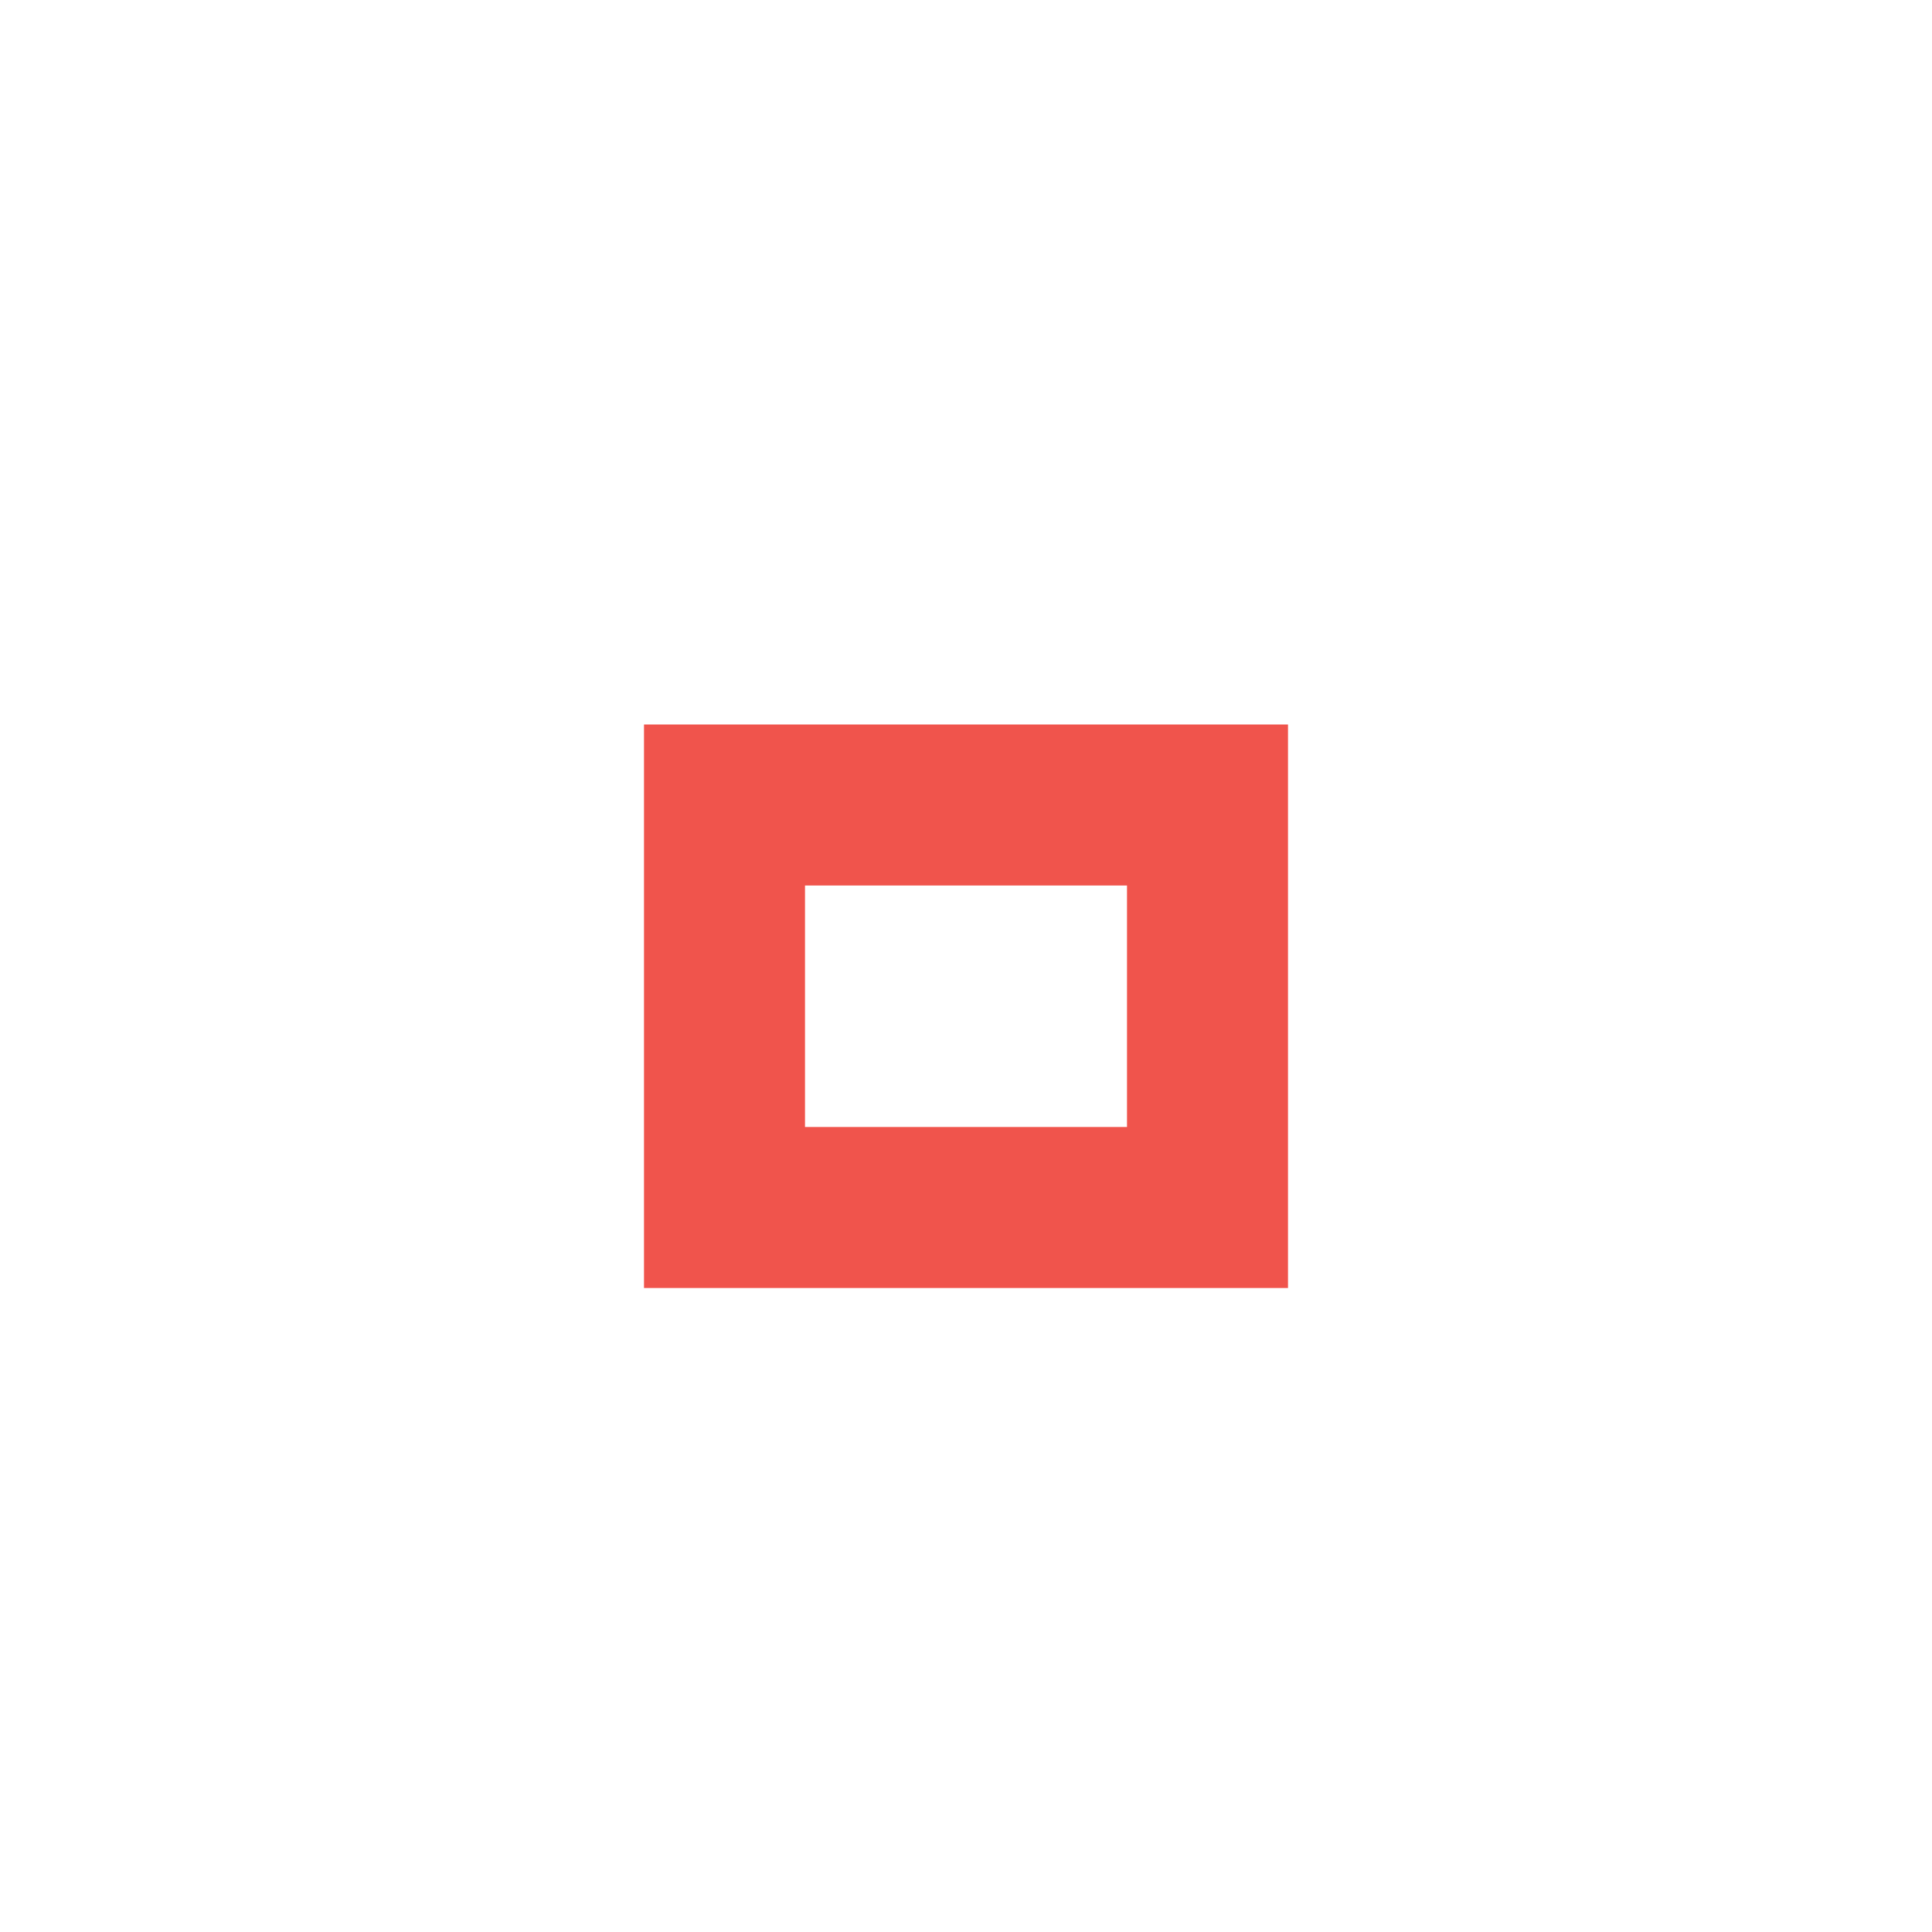
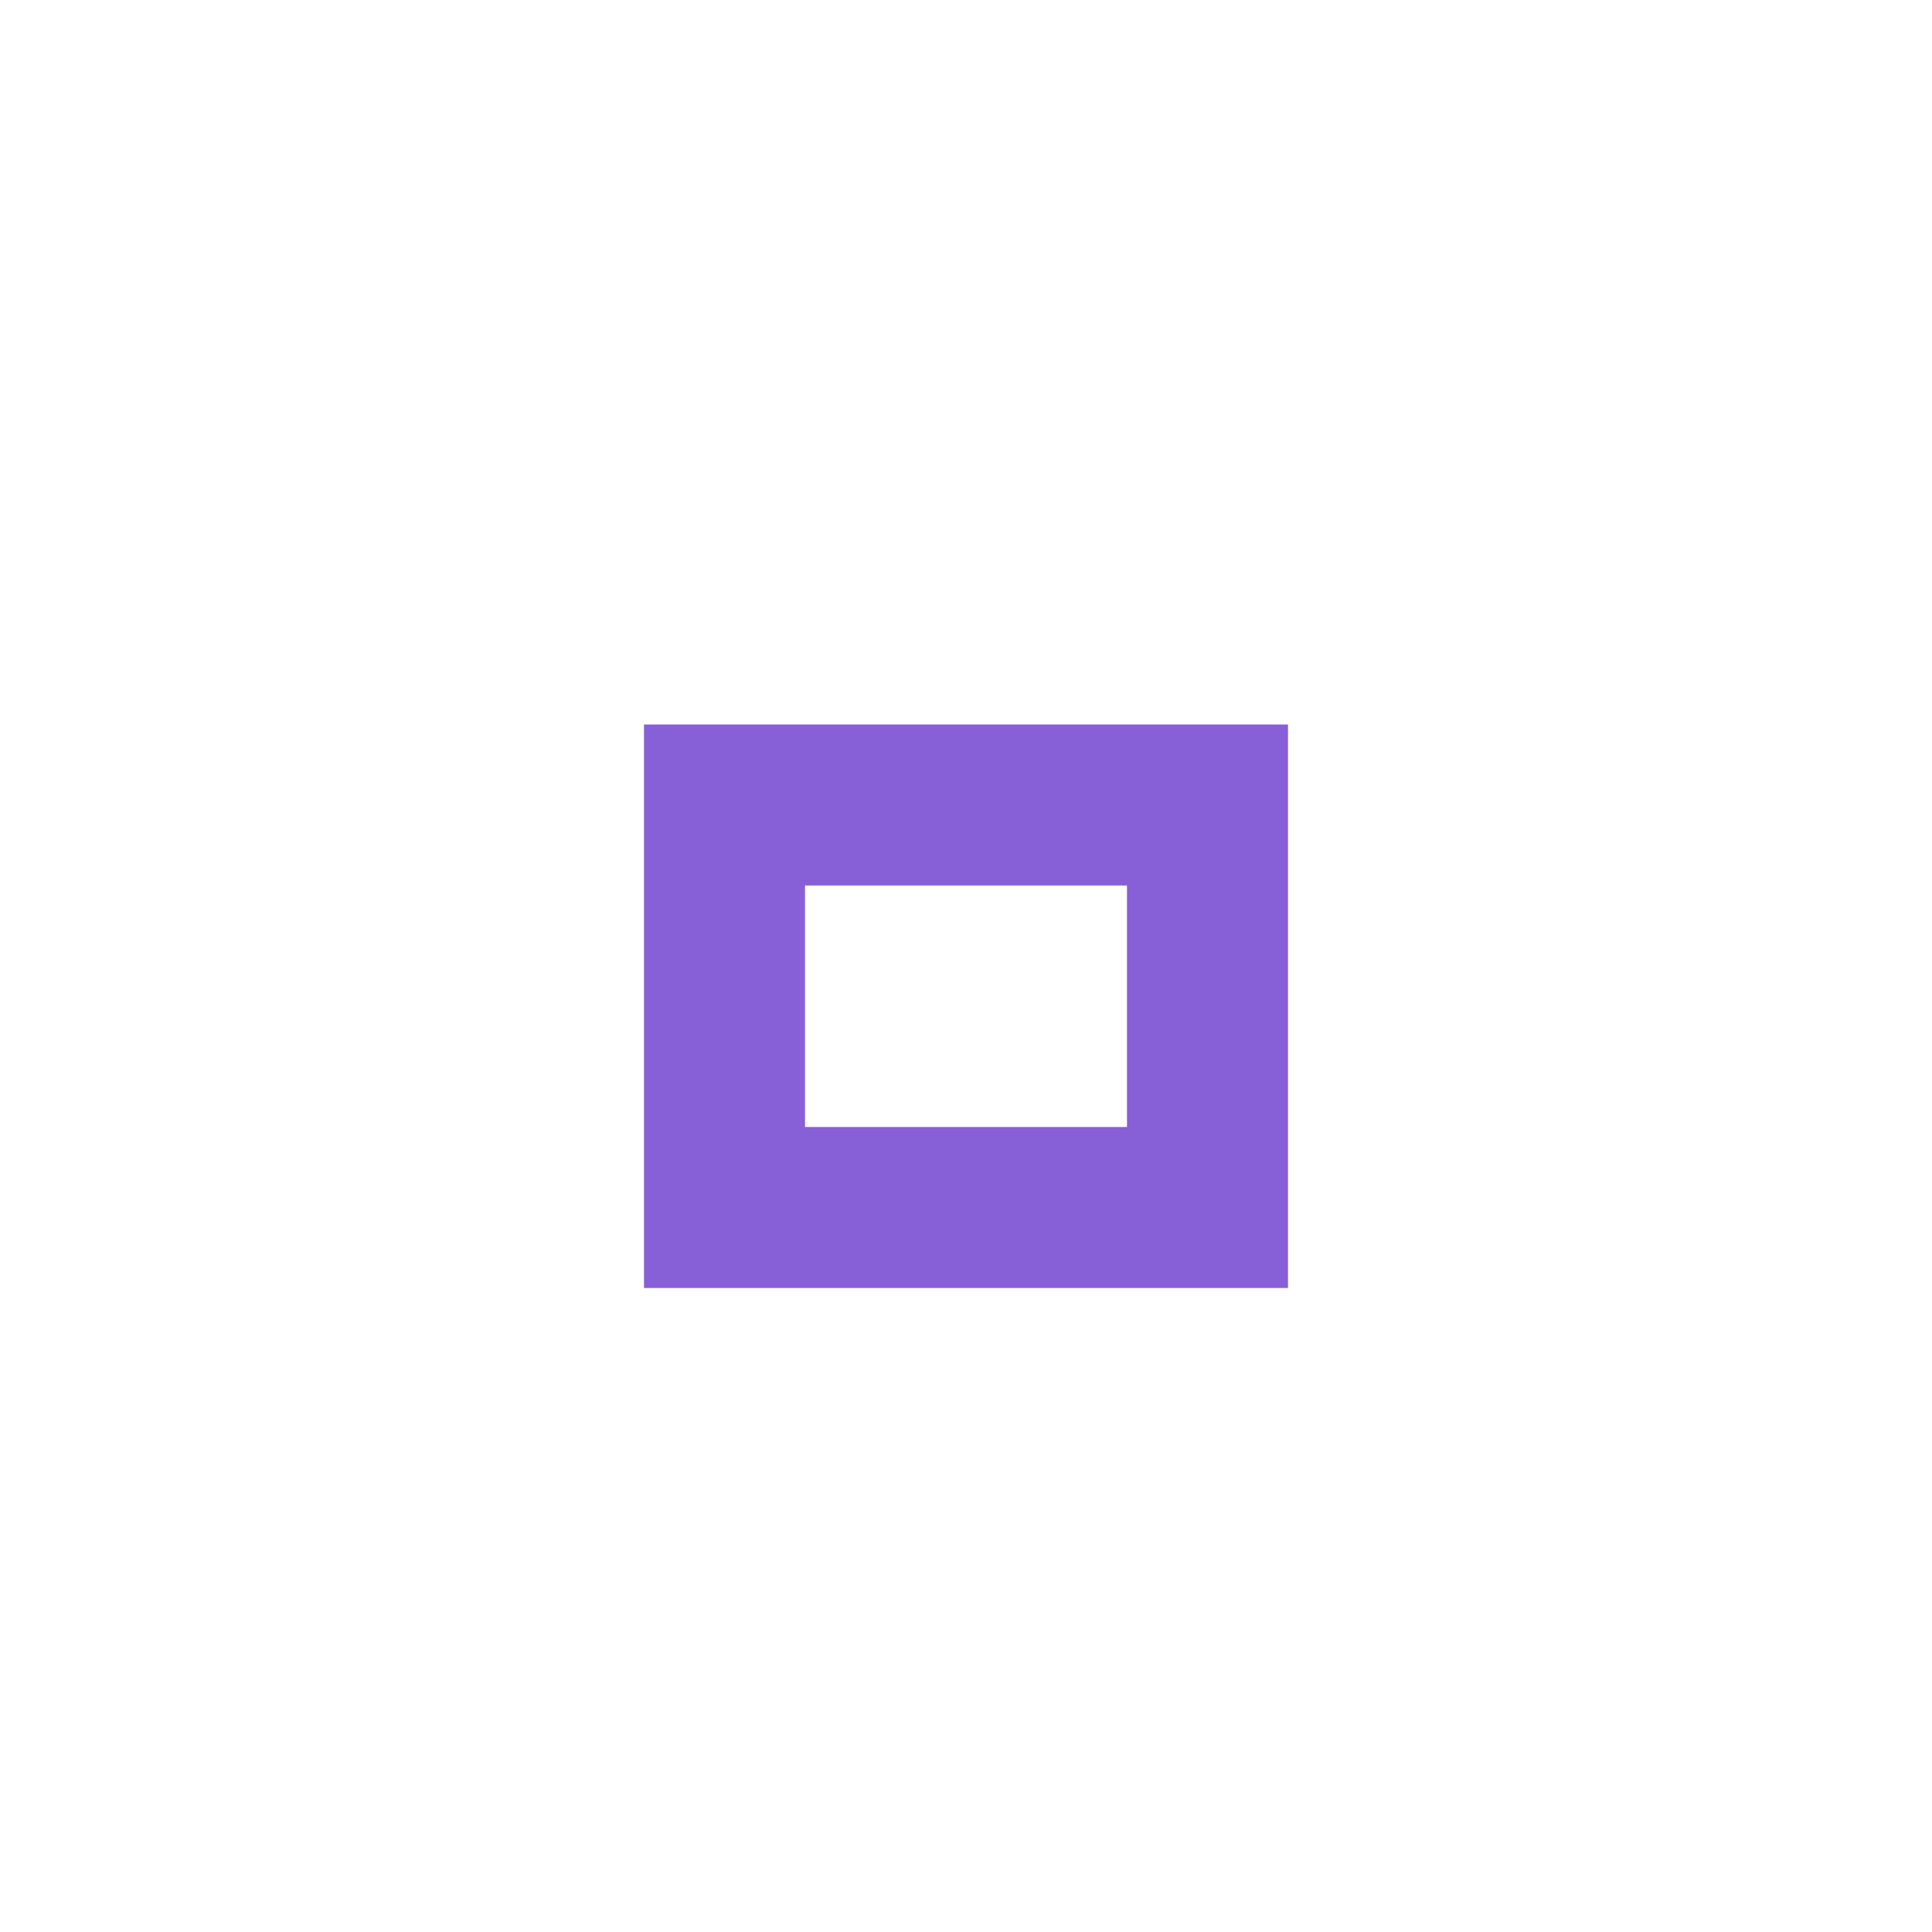
<svg xmlns="http://www.w3.org/2000/svg" version="1.1" x="0px" y="0px" width="24px" height="24px" viewBox="0 0 24 24">
-   <path fill="#f0544c" d="M14,14h-4v-3h4V14z M16,9H8v7h8V9z" />
+   <path fill="#875fd7" d="M14,14h-4v-3h4V14z M16,9H8v7h8V9z" />
</svg>
